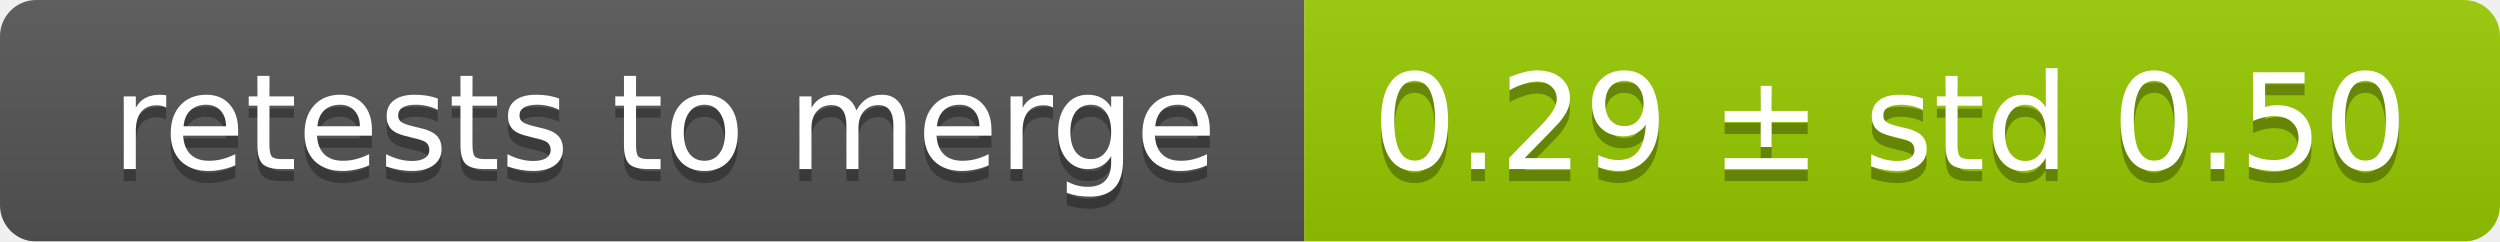
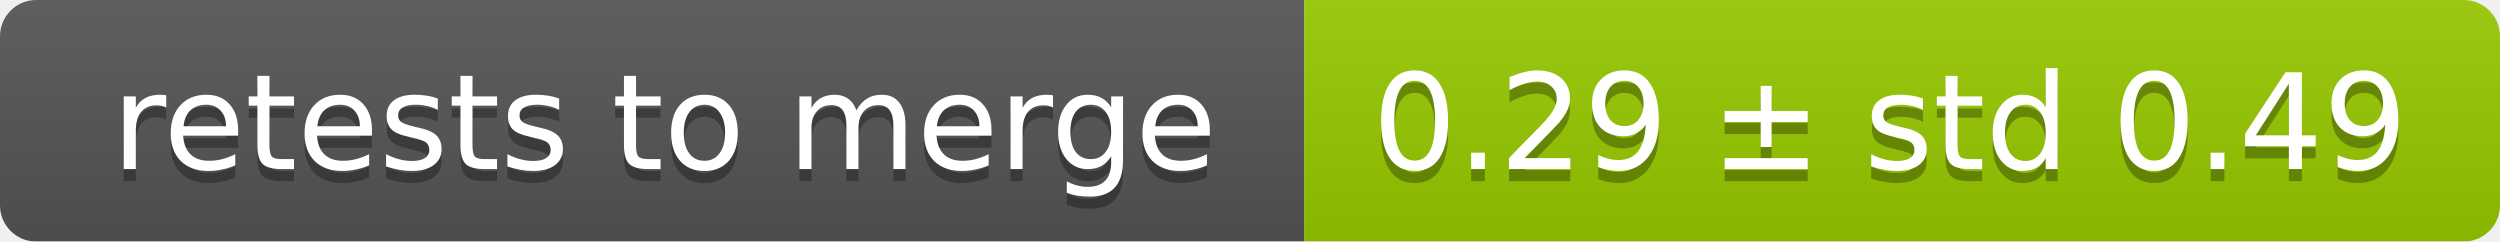
<svg xmlns="http://www.w3.org/2000/svg" width="207" height="20">
  <linearGradient id="smooth" x2="0" y2="100%">
    <stop offset="0" stop-color="#bbb" stop-opacity=".1" />
    <stop offset="1" stop-opacity=".1" />
  </linearGradient>
  <mask id="round">
    <rect width="207" height="20" rx="3" fill="#fff" />
  </mask>
  <g mask="url(#round)">
    <rect width="108" height="20" fill="#555" />
    <rect x="108" width="99" height="20" fill="#97ca00" />
    <rect width="207" height="20" fill="url(#smooth)" />
  </g>
  <g fill="#fff" text-anchor="middle" font-family="DejaVu Sans,Verdana,Geneva,sans-serif" font-size="11">
    <text x="55" y="15" fill="#010101" fill-opacity=".3">retests to merge</text>
    <text x="55" y="14">retests to merge</text>
-     <text x="156.5" y="15" fill="#010101" fill-opacity=".3">0.29 ± std 0.50</text>
-     <text x="156.5" y="14">0.29 ± std 0.50</text>
+     <text x="156.5" y="15" fill="#010101" fill-opacity=".3">0.29 ± std 0.49</text>
+     <text x="156.5" y="14">0.29 ± std 0.49</text>
  </g>
</svg>
